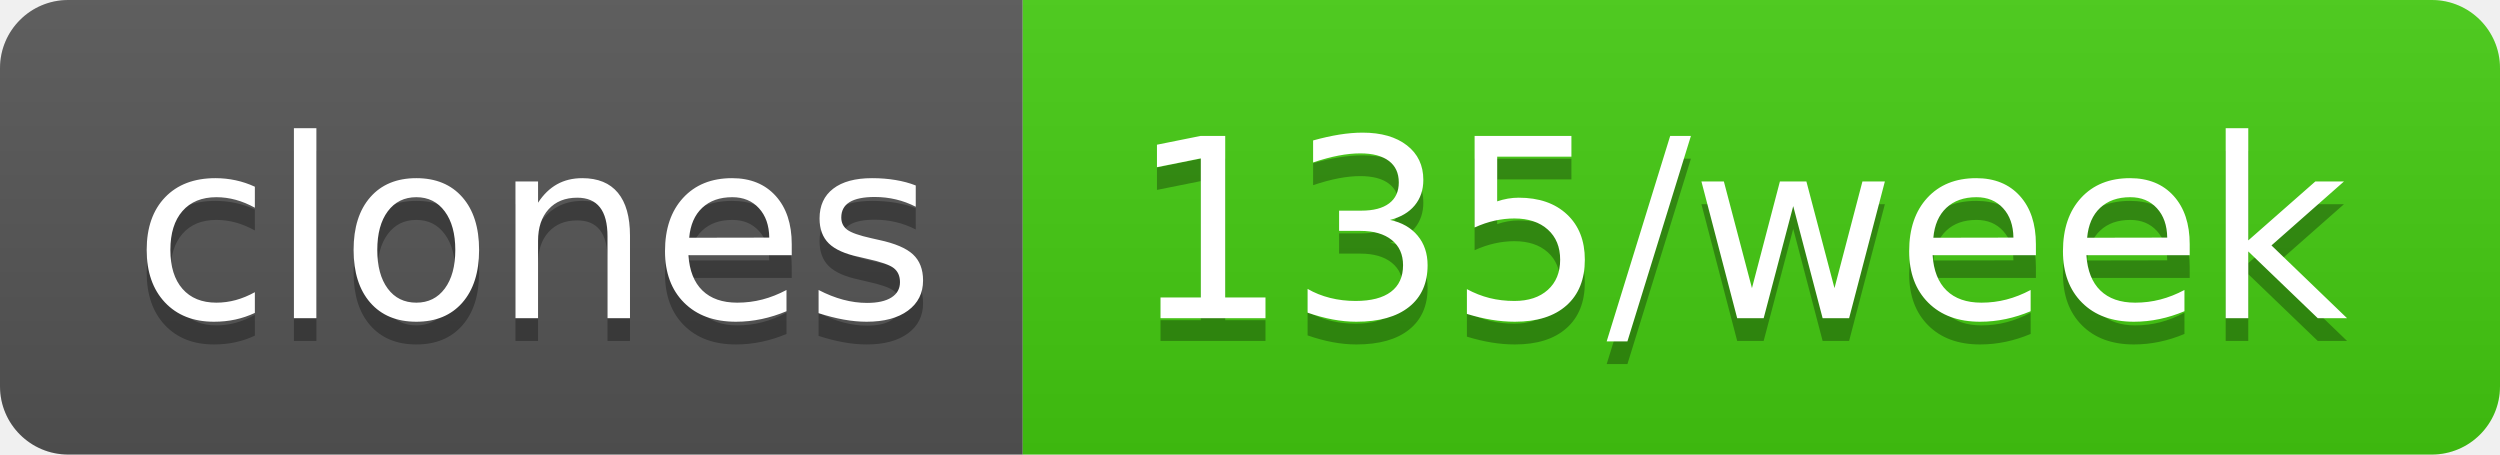
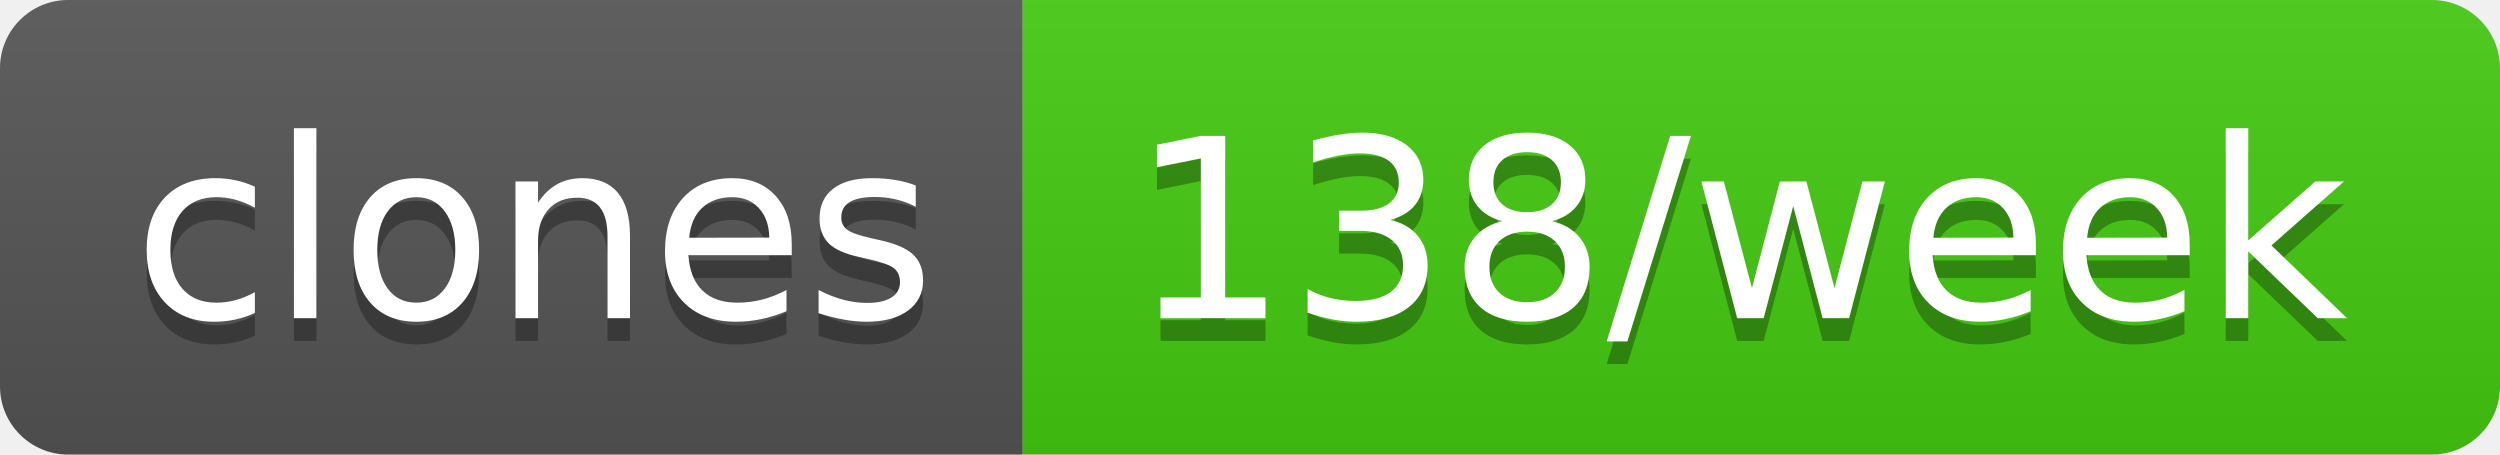
- <svg xmlns="http://www.w3.org/2000/svg" width="110" height="20" role="img" aria-label="clones: 135/week">
+ <svg xmlns="http://www.w3.org/2000/svg" width="110" height="20" role="img" aria-label="clones: 138/week">
  <linearGradient id="s" x2="0" y2="100%">
    <stop offset="0" stop-color="#bbb" stop-opacity=".1" />
    <stop offset="1" stop-opacity=".1" />
  </linearGradient>
  <clipPath id="r">
    <rect width="110" height="20" rx="3" fill="#fff" />
  </clipPath>
  <g clip-path="url(#r)">
    <rect width="45" height="20" fill="#555" />
    <rect x="45" width="65" height="20" fill="#4c1" />
    <rect width="110" height="20" fill="url(#s)" />
  </g>
  <g fill="#fff" text-anchor="middle" font-family="Verdana,Geneva,DejaVu Sans,sans-serif" text-rendering="geometricPrecision" font-size="110">
    <text aria-hidden="true" x="235" y="150" fill="#010101" fill-opacity=".3" transform="scale(.1)" textLength="350">clones</text>
    <text x="235" y="140" transform="scale(.1)" fill="#fff" textLength="350">clones</text>
-     <text aria-hidden="true" x="765" y="150" fill="#010101" fill-opacity=".3" transform="scale(.1)" textLength="550">135/week</text>
-     <text x="765" y="140" transform="scale(.1)" fill="#fff" textLength="550">135/week</text>
+     <text aria-hidden="true" x="765" y="150" fill="#010101" fill-opacity=".3" transform="scale(.1)" textLength="550">138/week</text>
+     <text x="765" y="140" transform="scale(.1)" fill="#fff" textLength="550">138/week</text>
  </g>
</svg>
